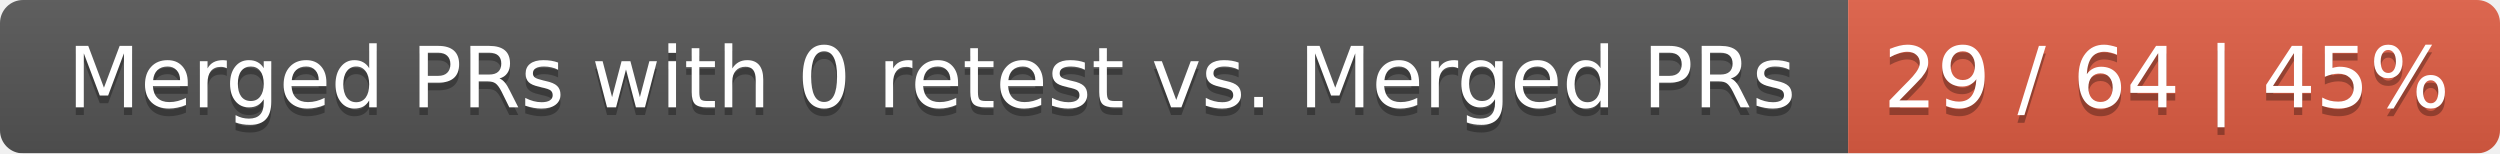
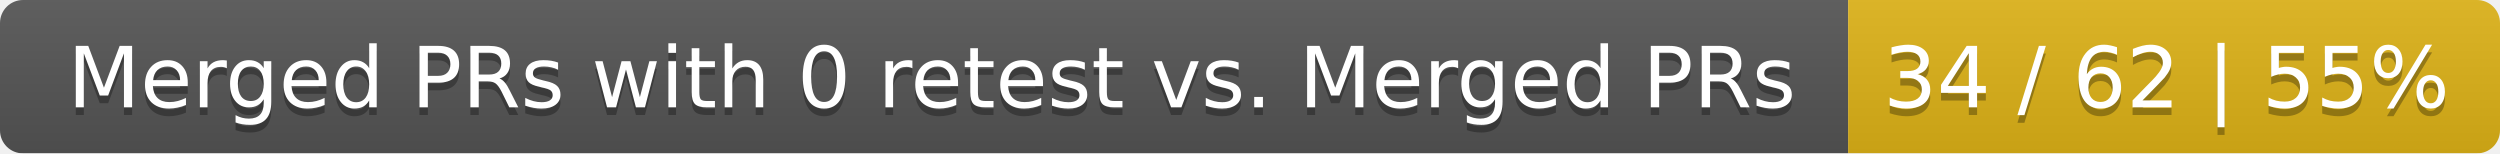
<svg xmlns="http://www.w3.org/2000/svg" width="326" height="20">
  <linearGradient id="smooth" x2="0" y2="100%">
    <stop offset="0" stop-color="#bbb" stop-opacity=".1" />
    <stop offset="1" stop-opacity=".1" />
  </linearGradient>
  <mask id="round">
    <rect width="326" height="20" rx="3" fill="#fff" />
  </mask>
  <g mask="url(#round)">
    <rect width="241" height="20" fill="#555" />
-     <rect x="241" width="85" height="20" fill="#e05d44" />
+     <rect x="241" width="85" height="20" fill="#dfb317" />
    <rect width="326" height="20" fill="url(#smooth)" />
  </g>
  <g fill="#fff" text-anchor="middle" font-family="DejaVu Sans,Verdana,Geneva,sans-serif" font-size="11">
    <text x="121.5" y="15" fill="#010101" fill-opacity=".3">Merged PRs with 0 retest vs. Merged PRs</text>
    <text x="121.5" y="14">Merged PRs with 0 retest vs. Merged PRs</text>
-     <text x="282.5" y="15" fill="#010101" fill-opacity=".3">29 / 64 | 45%</text>
-     <text x="282.5" y="14">29 / 64 | 45%</text>
+     <text x="282.5" y="15" fill="#010101" fill-opacity=".3">34 / 62 | 55%</text>
+     <text x="282.5" y="14">34 / 62 | 55%</text>
  </g>
</svg>
